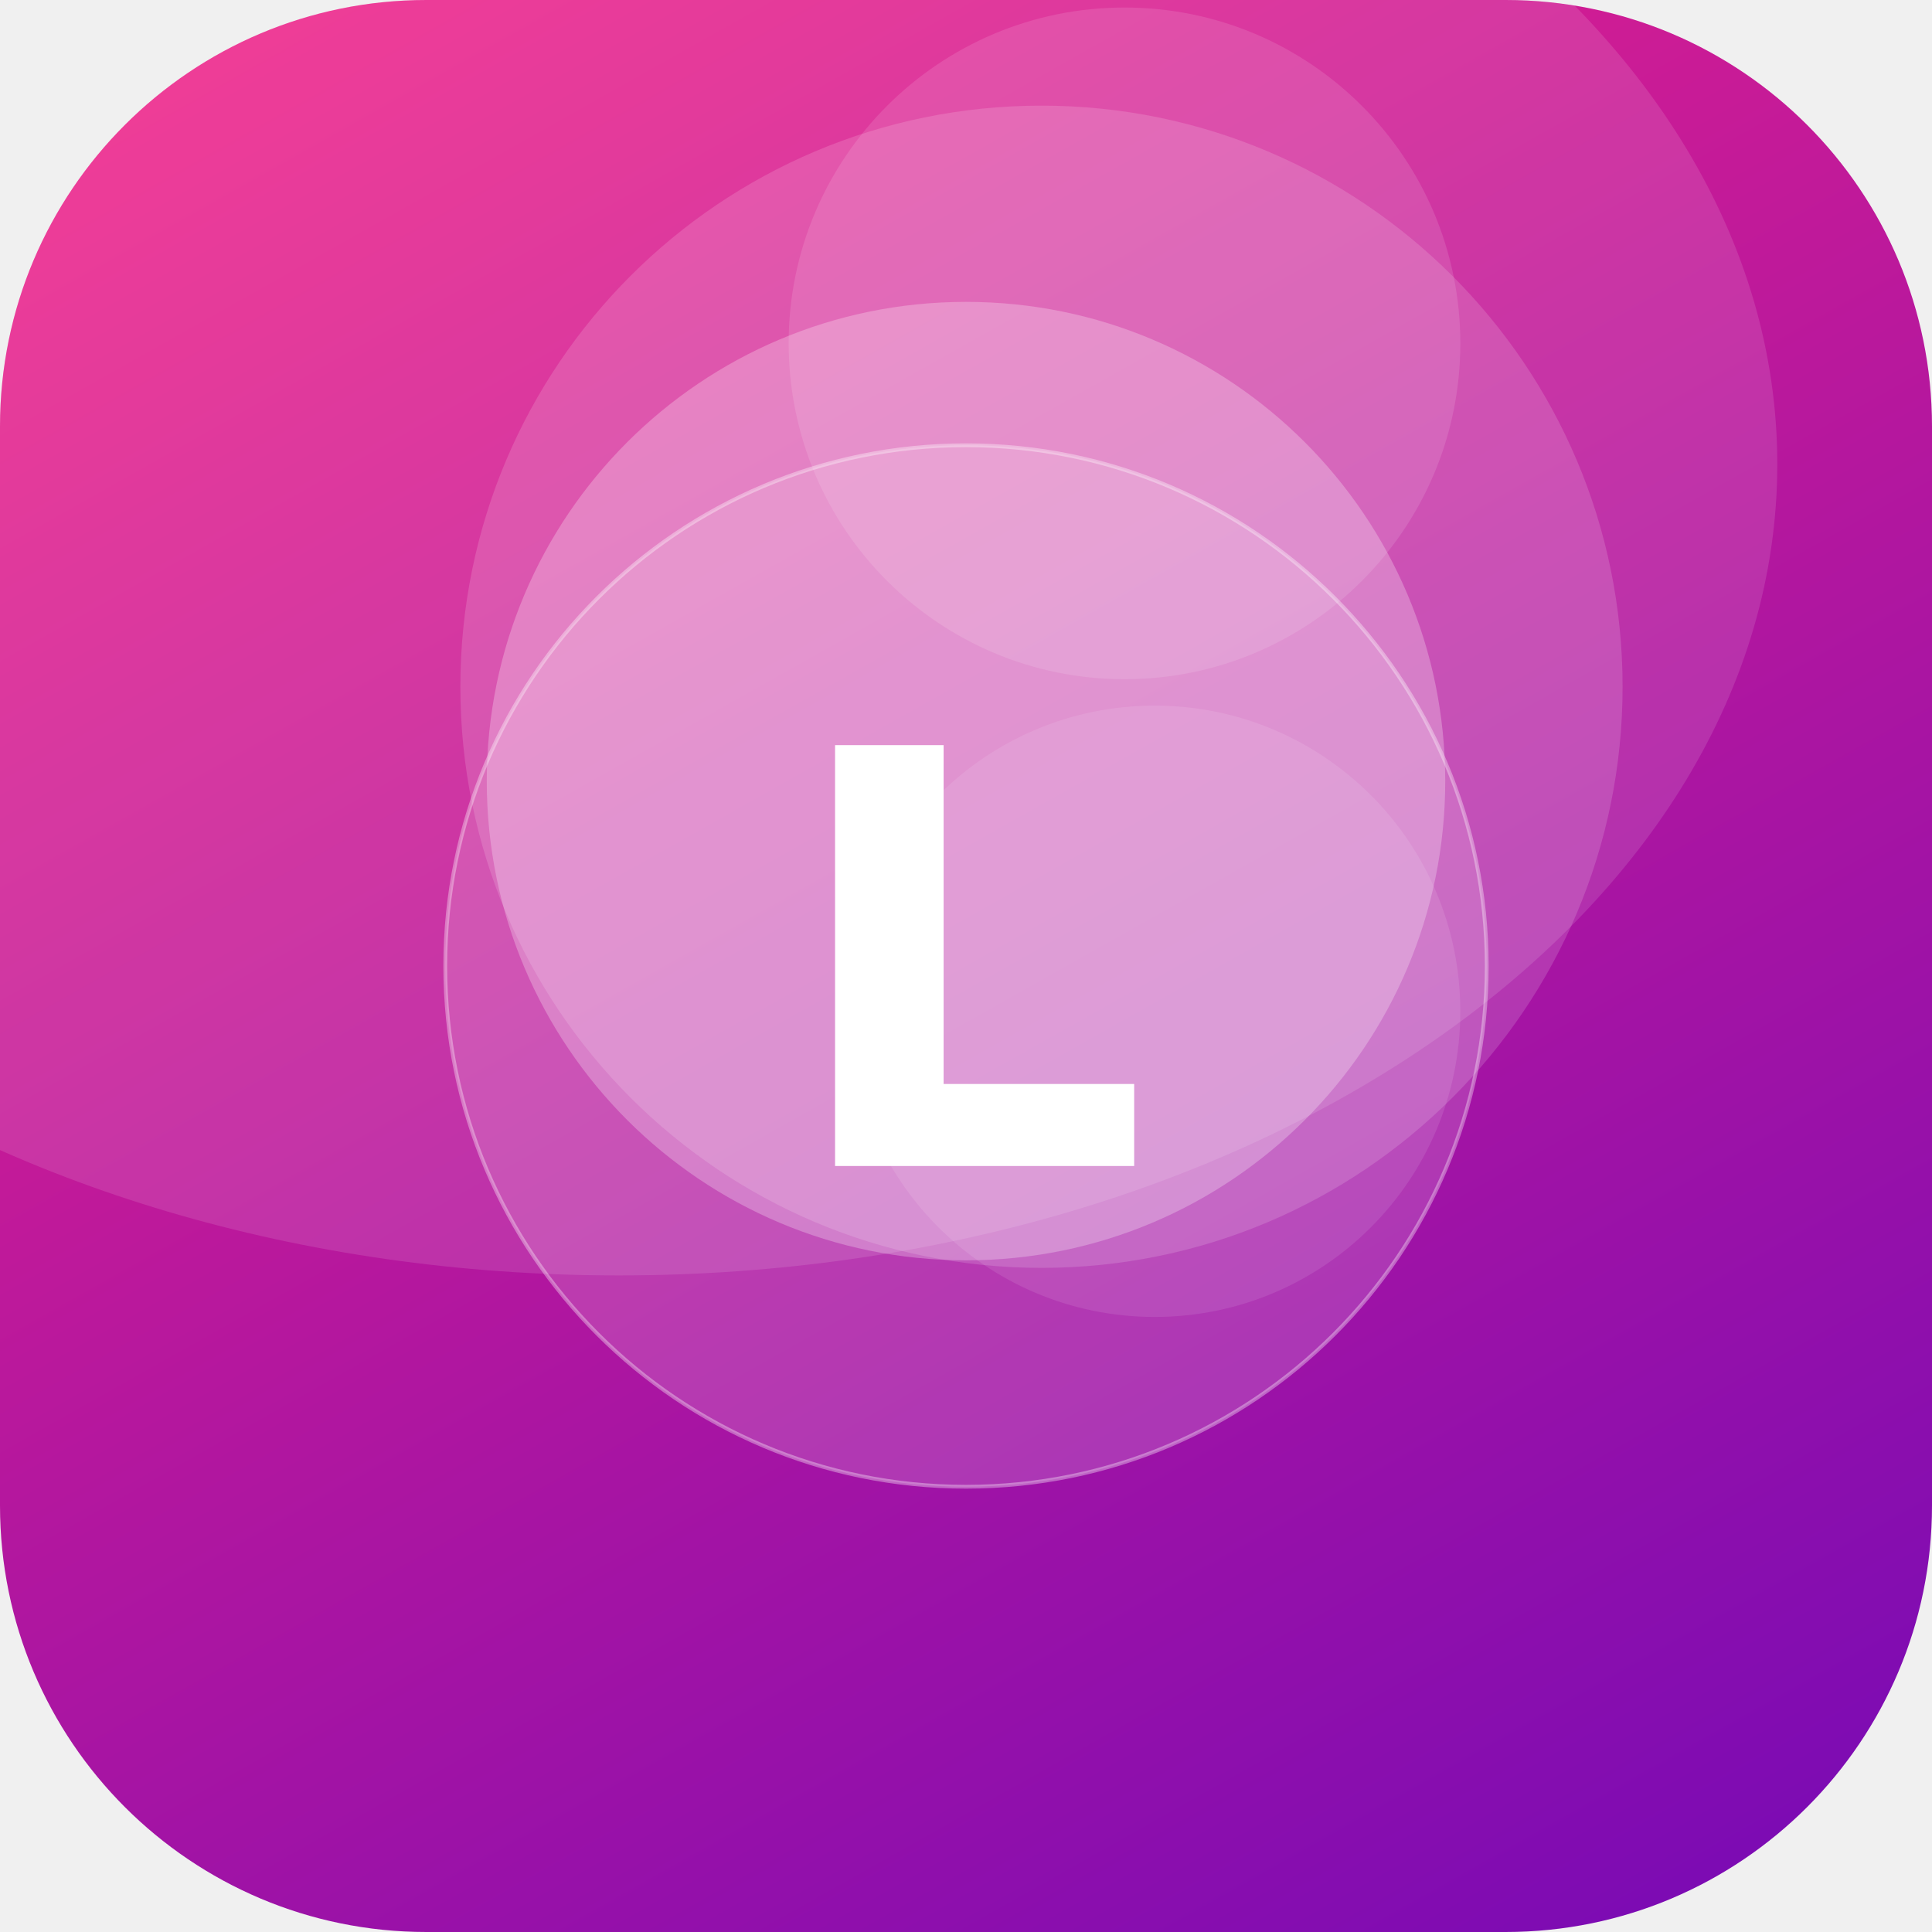
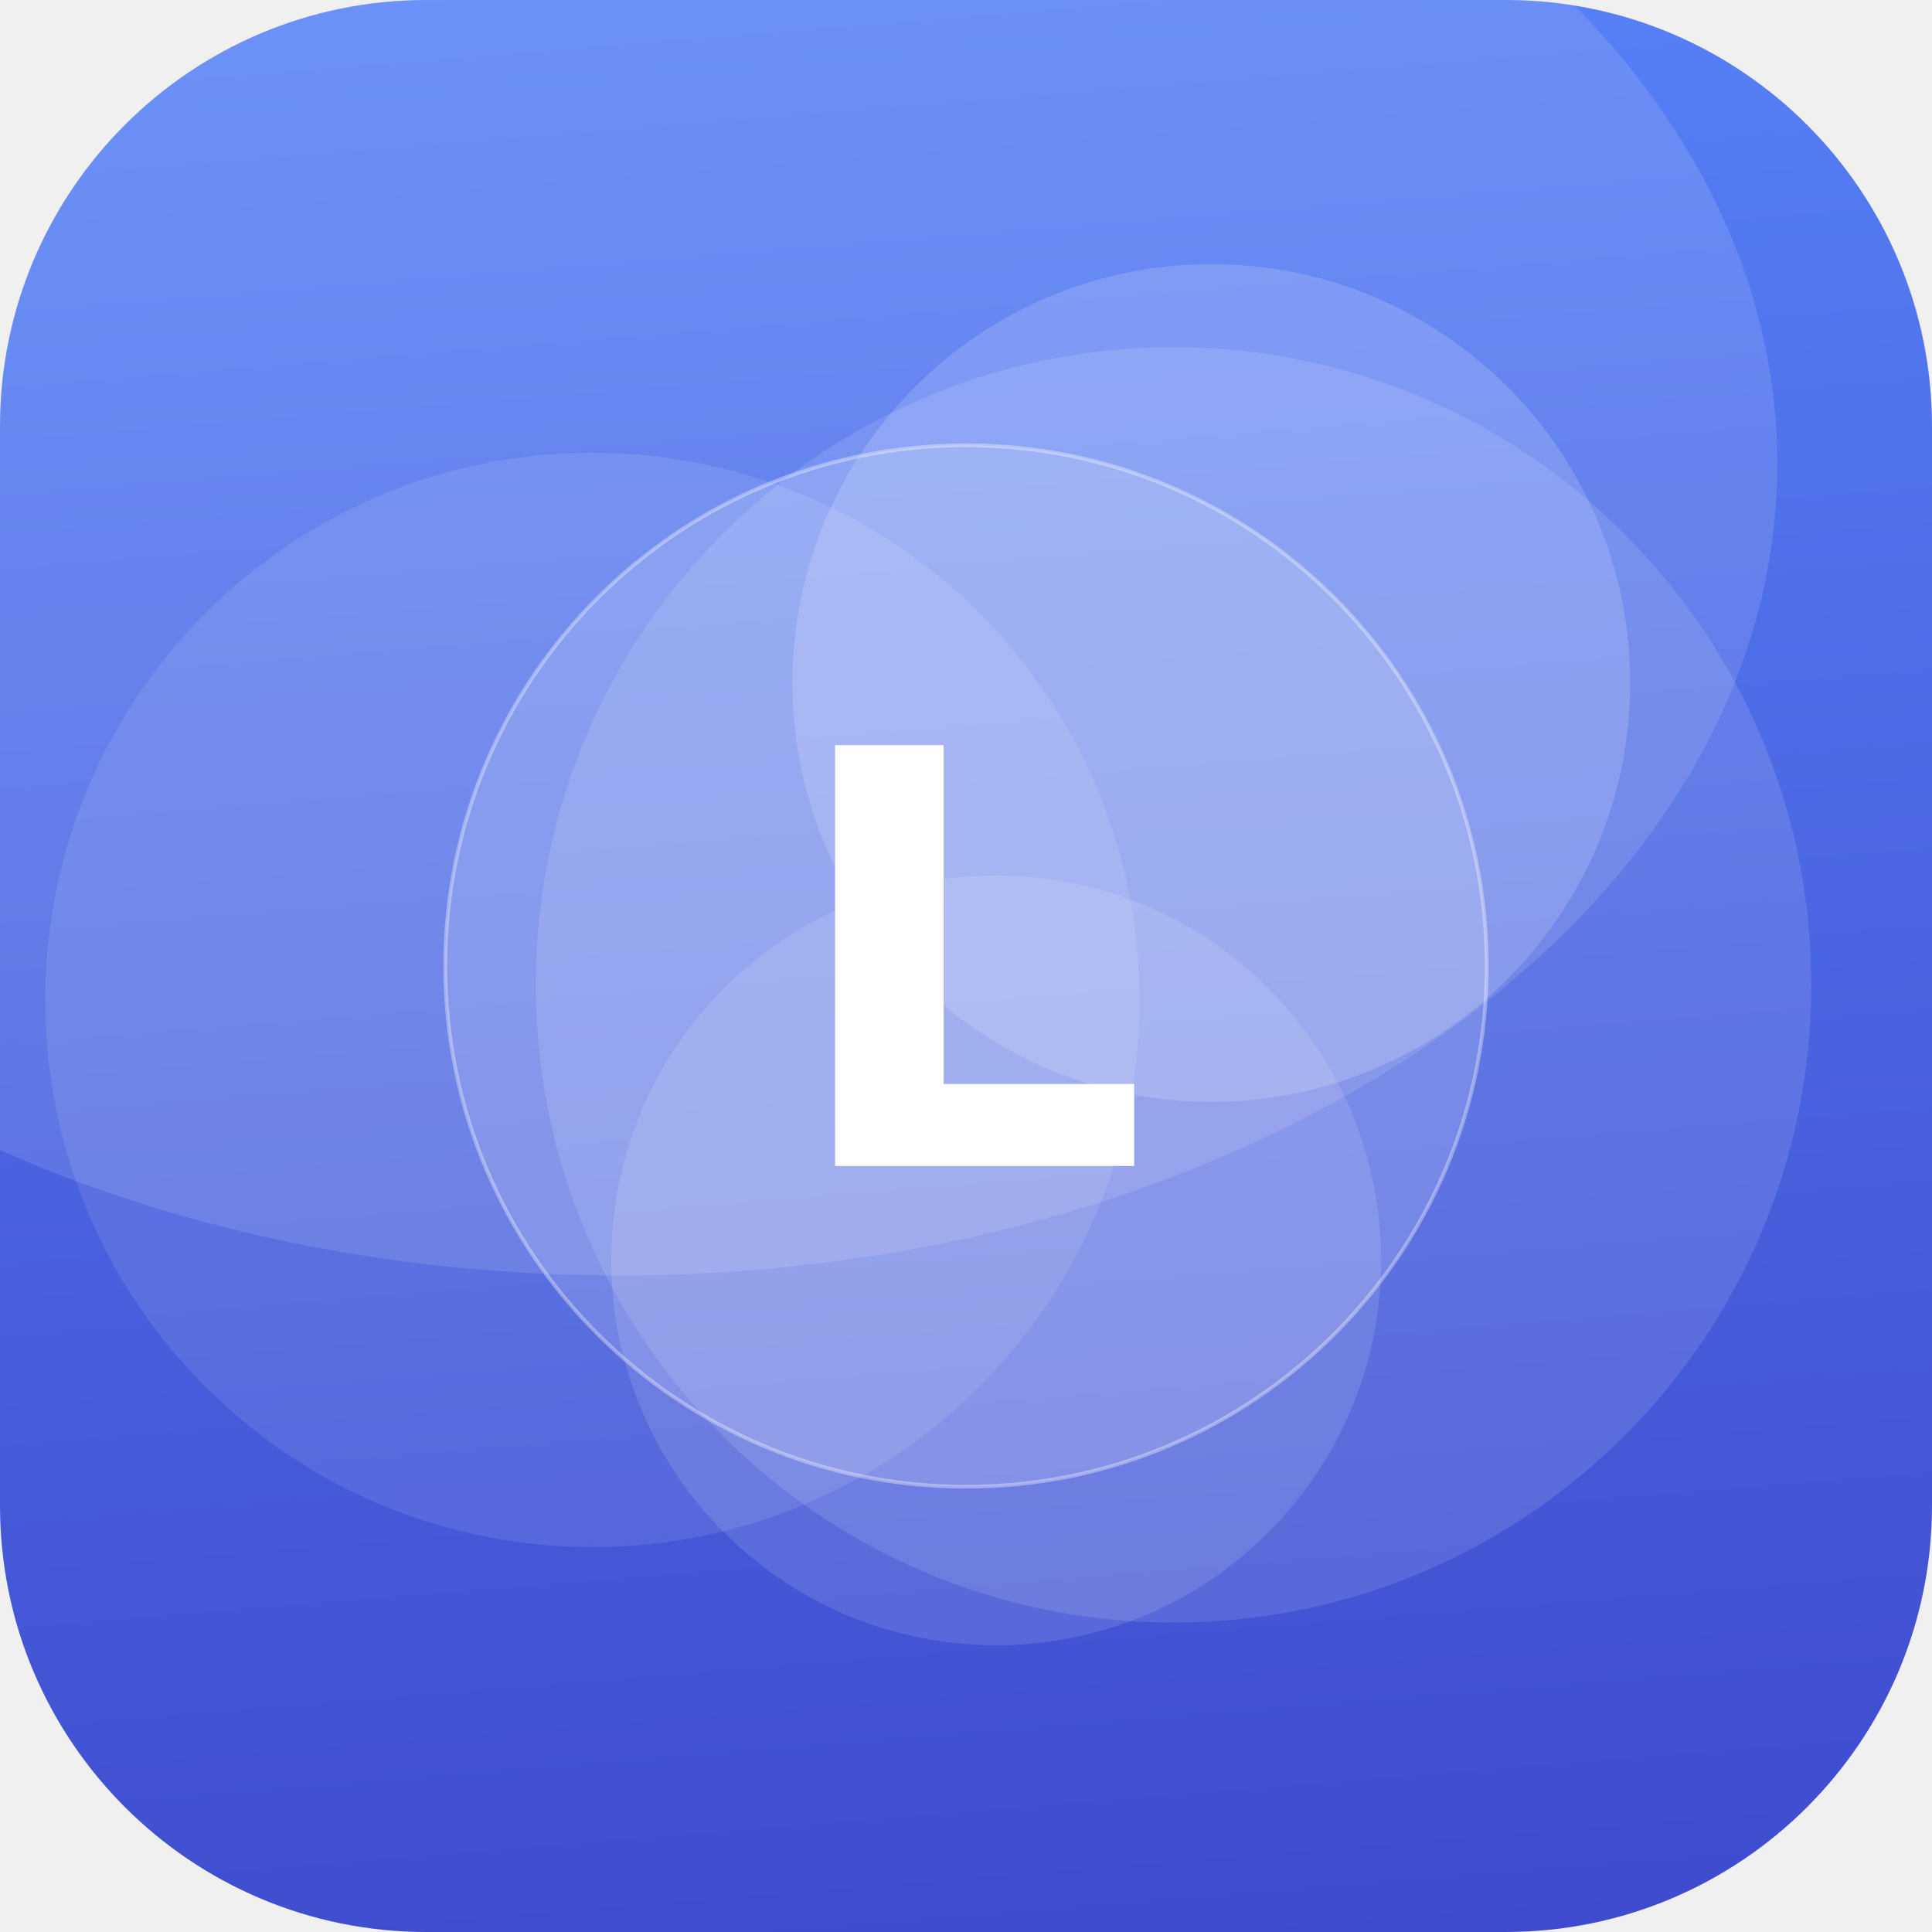
<svg xmlns="http://www.w3.org/2000/svg" width="512" height="512" viewBox="0 0 512 512">
  <defs>
-     <linearGradient id="g" x1="0" y1="0" x2="1" y2="1" gradientTransform="rotate(15 0.5 0.5)">
-       <stop offset="0" stop-color="#F72585" />
-       <stop offset="1" stop-color="#7209B7" />
+     <linearGradient id="g" x1="0" y1="0" x2="1" y2="1" gradientTransform="rotate(41 0.5 0.5)">
+       <stop offset="0" stop-color="#5C8CFF" />
+       <stop offset="1" stop-color="#3A41C6" />
    </linearGradient>
    <clipPath id="c">
      <rect width="512" height="512" rx="113" />
    </clipPath>
  </defs>
  <g clip-path="url(#c)">
    <rect width="512" height="512" fill="url(#g)" />
-     <circle cx="276" cy="182" r="154" fill="#FFFFFF" fill-opacity="0.15" />
-     <circle cx="306" cy="268" r="81" fill="#FFFFFF" fill-opacity="0.10" />
-     <circle cx="298" cy="91" r="89" fill="#FFFFFF" fill-opacity="0.12" />
-     <circle cx="256" cy="207" r="127" fill="#FFFFFF" fill-opacity="0.26" />
+     <circle cx="321" cy="181" r="111" fill="#FFFFFF" fill-opacity="0.16" />
+     <circle cx="264" cy="334" r="102" fill="#FFFFFF" fill-opacity="0.12" />
+     <circle cx="157" cy="265" r="145" fill="#FFFFFF" fill-opacity="0.10" />
+     <circle cx="311" cy="261" r="169" fill="#FFFFFF" fill-opacity="0.12" />
    <ellipse cx="164" cy="123" rx="307" ry="215" fill="#FFFFFF" fill-opacity="0.12" />
    <circle cx="256" cy="256" r="138" fill="#FFFFFF" fill-opacity="0.16" stroke="#FFFFFF" stroke-opacity="0.35" />
    <text x="50%" y="50%" dy="53" text-anchor="middle" font-family="DejaVu Sans, Helvetica, Arial, sans-serif" font-weight="bold" font-size="153" fill="#FFFFFF">L</text>
  </g>
</svg>
